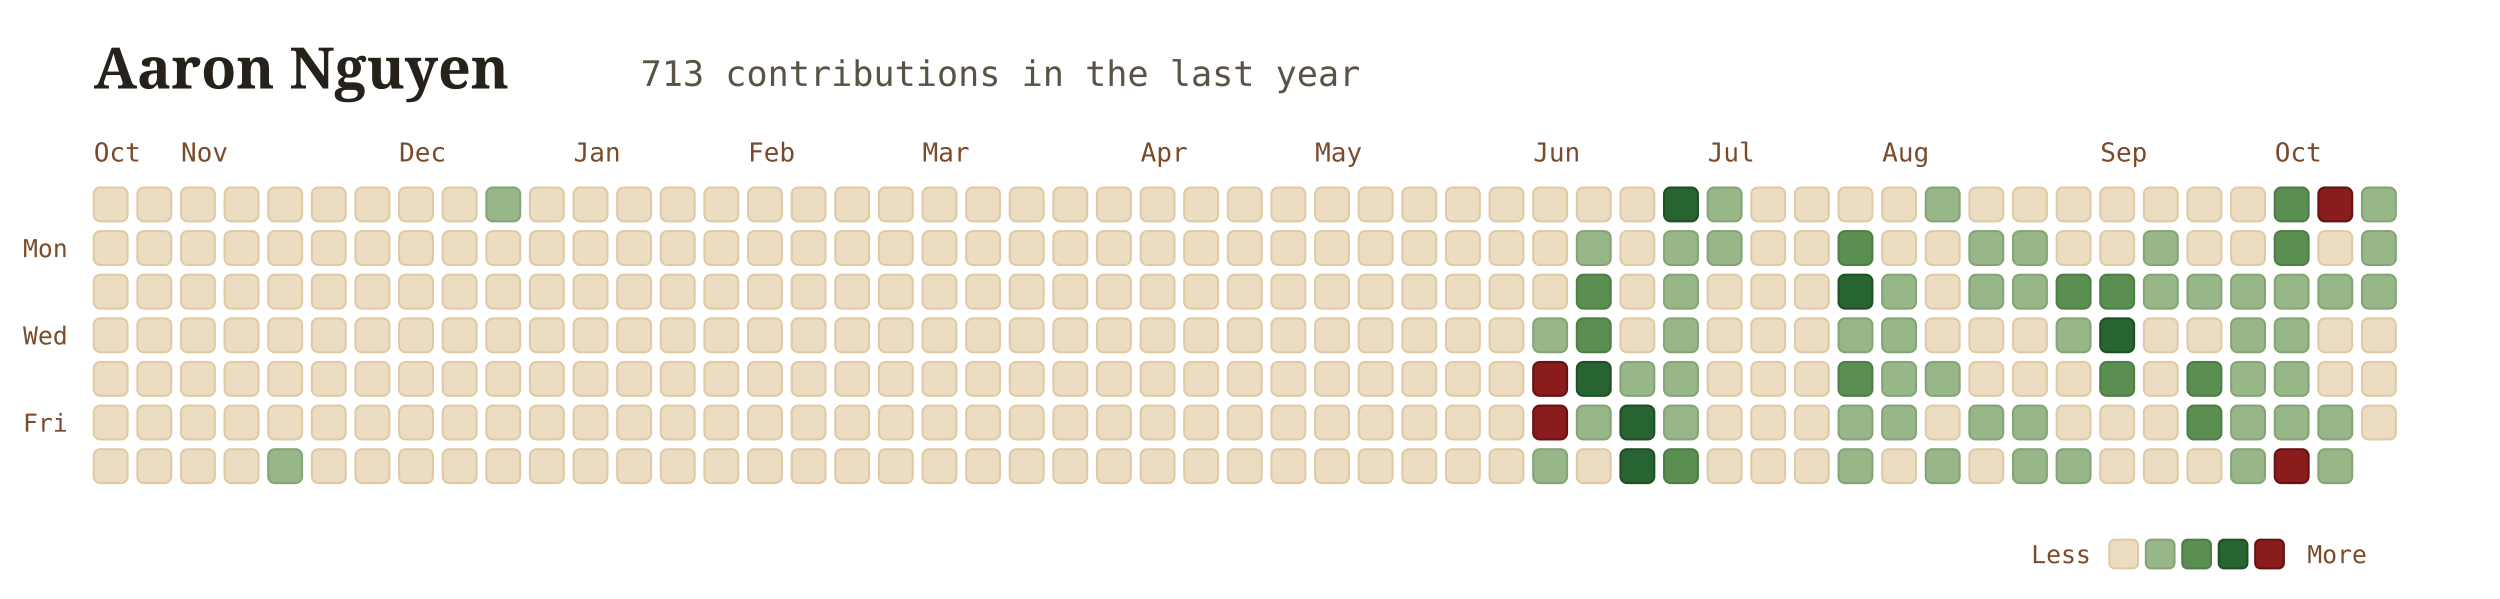
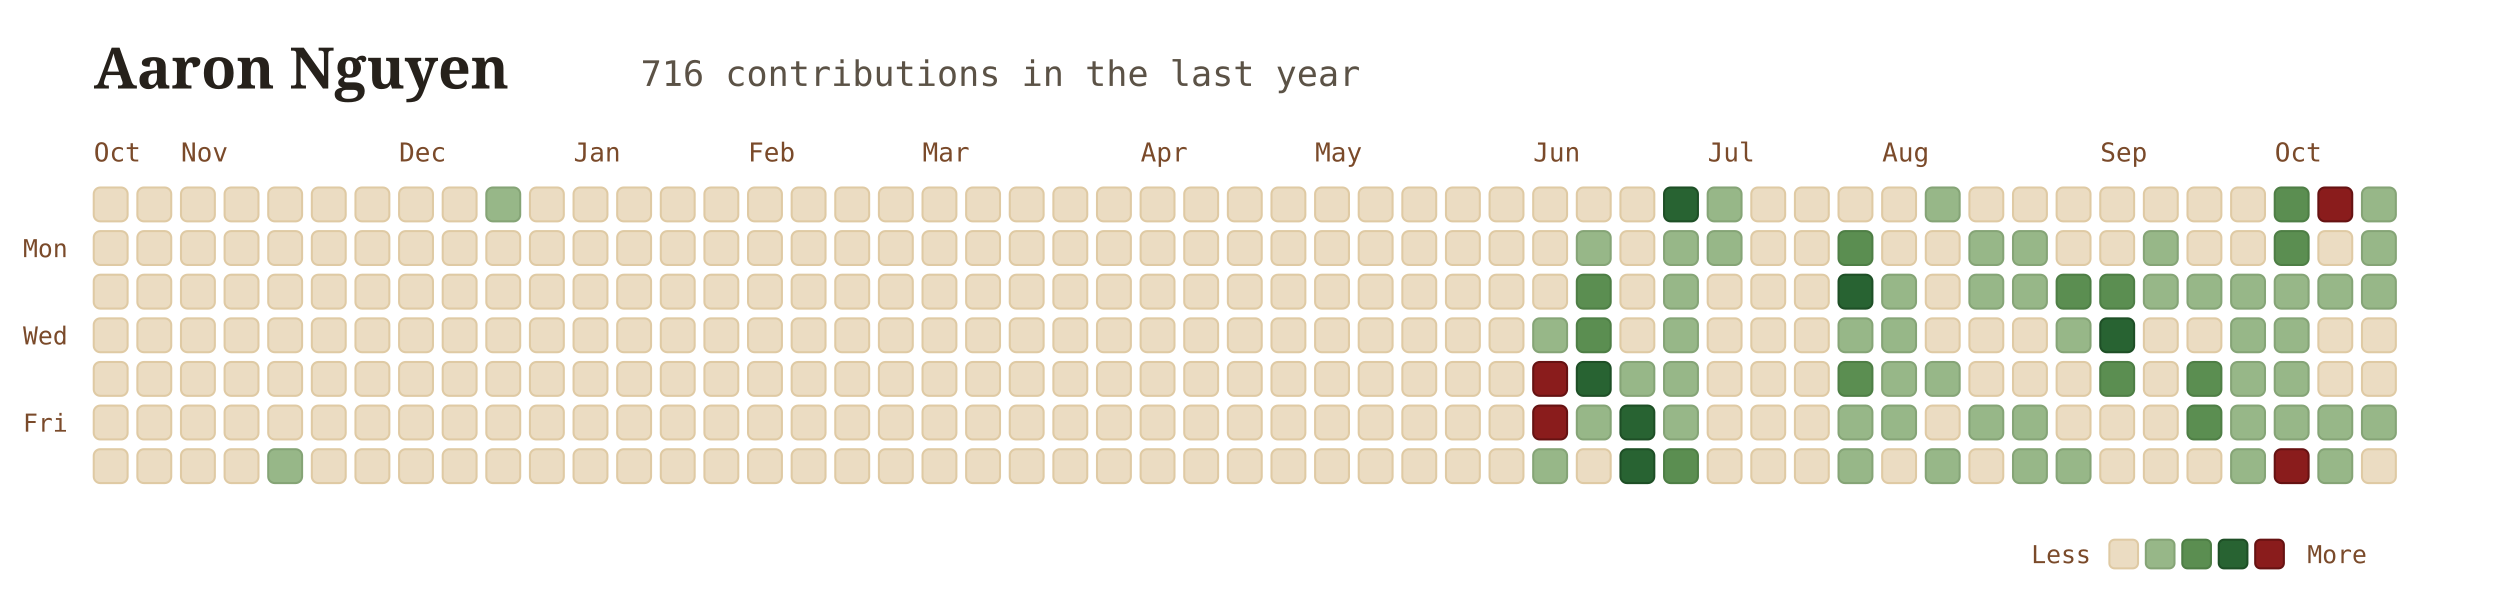
<svg xmlns="http://www.w3.org/2000/svg" viewBox="0 0 960 230" width="100%" height="100%" style="font-family: Georgia, serif; background:transparent;">
  <g transform="translate(36, 34)">
    <text x="0" y="0" font-size="22" font-weight="700" fill="#26211b">Aaron Nguyen</text>
-     <text x="210" y="-1" font-size="13.5" font-family="'JetBrains Mono', monospace, ui-monospace" fill="#5b5246">713 contributions in the last year</text>
+     <text x="210" y="-1" font-size="13.5" font-family="'JetBrains Mono', monospace, ui-monospace" fill="#5b5246">716 contributions in the last year</text>
  </g>
  <text x="36" y="62" font-family="'JetBrains Mono', monospace" font-size="10" fill="#7a4a2a">Oct</text>
  <text x="69.5" y="62" font-family="'JetBrains Mono', monospace" font-size="10" fill="#7a4a2a">Nov</text>
  <text x="153.25" y="62" font-family="'JetBrains Mono', monospace" font-size="10" fill="#7a4a2a">Dec</text>
  <text x="220.25" y="62" font-family="'JetBrains Mono', monospace" font-size="10" fill="#7a4a2a">Jan</text>
  <text x="287.25" y="62" font-family="'JetBrains Mono', monospace" font-size="10" fill="#7a4a2a">Feb</text>
  <text x="354.25" y="62" font-family="'JetBrains Mono', monospace" font-size="10" fill="#7a4a2a">Mar</text>
  <text x="438" y="62" font-family="'JetBrains Mono', monospace" font-size="10" fill="#7a4a2a">Apr</text>
  <text x="505" y="62" font-family="'JetBrains Mono', monospace" font-size="10" fill="#7a4a2a">May</text>
  <text x="588.75" y="62" font-family="'JetBrains Mono', monospace" font-size="10" fill="#7a4a2a">Jun</text>
  <text x="655.75" y="62" font-family="'JetBrains Mono', monospace" font-size="10" fill="#7a4a2a">Jul</text>
  <text x="722.75" y="62" font-family="'JetBrains Mono', monospace" font-size="10" fill="#7a4a2a">Aug</text>
  <text x="806.5" y="62" font-family="'JetBrains Mono', monospace" font-size="10" fill="#7a4a2a">Sep</text>
  <text x="873.5" y="62" font-family="'JetBrains Mono', monospace" font-size="10" fill="#7a4a2a">Oct</text>
  <text x="26" y="98.75" font-family="'JetBrains Mono', monospace" font-size="9.5" fill="#7a4a2a" text-anchor="end">Mon</text>
  <text x="26" y="132.25" font-family="'JetBrains Mono', monospace" font-size="9.5" fill="#7a4a2a" text-anchor="end">Wed</text>
  <text x="26" y="165.75" font-family="'JetBrains Mono', monospace" font-size="9.5" fill="#7a4a2a" text-anchor="end">Fri</text>
  <rect x="36" y="72" width="13" height="13" rx="2.5" fill="#ebdcc2" stroke="#dfcaa4" stroke-width="0.8" />
  <rect x="36" y="88.75" width="13" height="13" rx="2.5" fill="#ebdcc2" stroke="#dfcaa4" stroke-width="0.8" />
  <rect x="36" y="105.5" width="13" height="13" rx="2.5" fill="#ebdcc2" stroke="#dfcaa4" stroke-width="0.8" />
  <rect x="36" y="122.25" width="13" height="13" rx="2.5" fill="#ebdcc2" stroke="#dfcaa4" stroke-width="0.8" />
  <rect x="36" y="139" width="13" height="13" rx="2.5" fill="#ebdcc2" stroke="#dfcaa4" stroke-width="0.8" />
  <rect x="36" y="155.75" width="13" height="13" rx="2.5" fill="#ebdcc2" stroke="#dfcaa4" stroke-width="0.8" />
  <rect x="36" y="172.5" width="13" height="13" rx="2.5" fill="#ebdcc2" stroke="#dfcaa4" stroke-width="0.8" />
  <rect x="52.75" y="72" width="13" height="13" rx="2.5" fill="#ebdcc2" stroke="#dfcaa4" stroke-width="0.8" />
  <rect x="52.75" y="88.75" width="13" height="13" rx="2.5" fill="#ebdcc2" stroke="#dfcaa4" stroke-width="0.8" />
  <rect x="52.75" y="105.5" width="13" height="13" rx="2.5" fill="#ebdcc2" stroke="#dfcaa4" stroke-width="0.8" />
  <rect x="52.75" y="122.25" width="13" height="13" rx="2.5" fill="#ebdcc2" stroke="#dfcaa4" stroke-width="0.8" />
  <rect x="52.75" y="139" width="13" height="13" rx="2.5" fill="#ebdcc2" stroke="#dfcaa4" stroke-width="0.8" />
  <rect x="52.75" y="155.75" width="13" height="13" rx="2.5" fill="#ebdcc2" stroke="#dfcaa4" stroke-width="0.8" />
  <rect x="52.75" y="172.5" width="13" height="13" rx="2.5" fill="#ebdcc2" stroke="#dfcaa4" stroke-width="0.8" />
  <rect x="69.5" y="72" width="13" height="13" rx="2.5" fill="#ebdcc2" stroke="#dfcaa4" stroke-width="0.8" />
  <rect x="69.5" y="88.75" width="13" height="13" rx="2.5" fill="#ebdcc2" stroke="#dfcaa4" stroke-width="0.8" />
  <rect x="69.5" y="105.5" width="13" height="13" rx="2.5" fill="#ebdcc2" stroke="#dfcaa4" stroke-width="0.8" />
  <rect x="69.5" y="122.25" width="13" height="13" rx="2.5" fill="#ebdcc2" stroke="#dfcaa4" stroke-width="0.8" />
  <rect x="69.5" y="139" width="13" height="13" rx="2.5" fill="#ebdcc2" stroke="#dfcaa4" stroke-width="0.8" />
  <rect x="69.5" y="155.75" width="13" height="13" rx="2.5" fill="#ebdcc2" stroke="#dfcaa4" stroke-width="0.8" />
  <rect x="69.5" y="172.5" width="13" height="13" rx="2.5" fill="#ebdcc2" stroke="#dfcaa4" stroke-width="0.8" />
  <rect x="86.25" y="72" width="13" height="13" rx="2.5" fill="#ebdcc2" stroke="#dfcaa4" stroke-width="0.8" />
  <rect x="86.25" y="88.75" width="13" height="13" rx="2.5" fill="#ebdcc2" stroke="#dfcaa4" stroke-width="0.8" />
  <rect x="86.25" y="105.5" width="13" height="13" rx="2.5" fill="#ebdcc2" stroke="#dfcaa4" stroke-width="0.8" />
  <rect x="86.25" y="122.25" width="13" height="13" rx="2.5" fill="#ebdcc2" stroke="#dfcaa4" stroke-width="0.8" />
  <rect x="86.25" y="139" width="13" height="13" rx="2.5" fill="#ebdcc2" stroke="#dfcaa4" stroke-width="0.8" />
  <rect x="86.25" y="155.75" width="13" height="13" rx="2.5" fill="#ebdcc2" stroke="#dfcaa4" stroke-width="0.8" />
  <rect x="86.25" y="172.5" width="13" height="13" rx="2.5" fill="#ebdcc2" stroke="#dfcaa4" stroke-width="0.8" />
  <rect x="103" y="72" width="13" height="13" rx="2.5" fill="#ebdcc2" stroke="#dfcaa4" stroke-width="0.8" />
  <rect x="103" y="88.75" width="13" height="13" rx="2.5" fill="#ebdcc2" stroke="#dfcaa4" stroke-width="0.8" />
  <rect x="103" y="105.5" width="13" height="13" rx="2.5" fill="#ebdcc2" stroke="#dfcaa4" stroke-width="0.8" />
  <rect x="103" y="122.25" width="13" height="13" rx="2.5" fill="#ebdcc2" stroke="#dfcaa4" stroke-width="0.8" />
  <rect x="103" y="139" width="13" height="13" rx="2.5" fill="#ebdcc2" stroke="#dfcaa4" stroke-width="0.8" />
  <rect x="103" y="155.75" width="13" height="13" rx="2.5" fill="#ebdcc2" stroke="#dfcaa4" stroke-width="0.8" />
  <rect x="103" y="172.5" width="13" height="13" rx="2.5" fill="#97b788" stroke="#85a476" stroke-width="0.8" />
  <rect x="119.75" y="72" width="13" height="13" rx="2.5" fill="#ebdcc2" stroke="#dfcaa4" stroke-width="0.8" />
  <rect x="119.75" y="88.75" width="13" height="13" rx="2.5" fill="#ebdcc2" stroke="#dfcaa4" stroke-width="0.8" />
  <rect x="119.75" y="105.5" width="13" height="13" rx="2.5" fill="#ebdcc2" stroke="#dfcaa4" stroke-width="0.8" />
  <rect x="119.75" y="122.25" width="13" height="13" rx="2.5" fill="#ebdcc2" stroke="#dfcaa4" stroke-width="0.8" />
  <rect x="119.75" y="139" width="13" height="13" rx="2.5" fill="#ebdcc2" stroke="#dfcaa4" stroke-width="0.8" />
  <rect x="119.75" y="155.75" width="13" height="13" rx="2.5" fill="#ebdcc2" stroke="#dfcaa4" stroke-width="0.8" />
  <rect x="119.75" y="172.5" width="13" height="13" rx="2.5" fill="#ebdcc2" stroke="#dfcaa4" stroke-width="0.8" />
  <rect x="136.5" y="72" width="13" height="13" rx="2.5" fill="#ebdcc2" stroke="#dfcaa4" stroke-width="0.8" />
  <rect x="136.5" y="88.75" width="13" height="13" rx="2.5" fill="#ebdcc2" stroke="#dfcaa4" stroke-width="0.8" />
  <rect x="136.5" y="105.5" width="13" height="13" rx="2.5" fill="#ebdcc2" stroke="#dfcaa4" stroke-width="0.8" />
  <rect x="136.5" y="122.25" width="13" height="13" rx="2.5" fill="#ebdcc2" stroke="#dfcaa4" stroke-width="0.8" />
  <rect x="136.5" y="139" width="13" height="13" rx="2.5" fill="#ebdcc2" stroke="#dfcaa4" stroke-width="0.8" />
  <rect x="136.5" y="155.75" width="13" height="13" rx="2.5" fill="#ebdcc2" stroke="#dfcaa4" stroke-width="0.8" />
  <rect x="136.5" y="172.5" width="13" height="13" rx="2.5" fill="#ebdcc2" stroke="#dfcaa4" stroke-width="0.8" />
  <rect x="153.25" y="72" width="13" height="13" rx="2.5" fill="#ebdcc2" stroke="#dfcaa4" stroke-width="0.8" />
  <rect x="153.25" y="88.75" width="13" height="13" rx="2.5" fill="#ebdcc2" stroke="#dfcaa4" stroke-width="0.8" />
  <rect x="153.25" y="105.5" width="13" height="13" rx="2.5" fill="#ebdcc2" stroke="#dfcaa4" stroke-width="0.8" />
  <rect x="153.25" y="122.25" width="13" height="13" rx="2.5" fill="#ebdcc2" stroke="#dfcaa4" stroke-width="0.8" />
  <rect x="153.25" y="139" width="13" height="13" rx="2.5" fill="#ebdcc2" stroke="#dfcaa4" stroke-width="0.8" />
  <rect x="153.25" y="155.75" width="13" height="13" rx="2.5" fill="#ebdcc2" stroke="#dfcaa4" stroke-width="0.8" />
  <rect x="153.25" y="172.5" width="13" height="13" rx="2.5" fill="#ebdcc2" stroke="#dfcaa4" stroke-width="0.8" />
  <rect x="170" y="72" width="13" height="13" rx="2.5" fill="#ebdcc2" stroke="#dfcaa4" stroke-width="0.8" />
  <rect x="170" y="88.75" width="13" height="13" rx="2.5" fill="#ebdcc2" stroke="#dfcaa4" stroke-width="0.8" />
  <rect x="170" y="105.5" width="13" height="13" rx="2.5" fill="#ebdcc2" stroke="#dfcaa4" stroke-width="0.8" />
  <rect x="170" y="122.25" width="13" height="13" rx="2.5" fill="#ebdcc2" stroke="#dfcaa4" stroke-width="0.8" />
  <rect x="170" y="139" width="13" height="13" rx="2.5" fill="#ebdcc2" stroke="#dfcaa4" stroke-width="0.8" />
  <rect x="170" y="155.75" width="13" height="13" rx="2.5" fill="#ebdcc2" stroke="#dfcaa4" stroke-width="0.8" />
  <rect x="170" y="172.5" width="13" height="13" rx="2.5" fill="#ebdcc2" stroke="#dfcaa4" stroke-width="0.8" />
  <rect x="186.75" y="72" width="13" height="13" rx="2.5" fill="#97b788" stroke="#85a476" stroke-width="0.8" />
  <rect x="186.75" y="88.75" width="13" height="13" rx="2.5" fill="#ebdcc2" stroke="#dfcaa4" stroke-width="0.8" />
  <rect x="186.75" y="105.5" width="13" height="13" rx="2.5" fill="#ebdcc2" stroke="#dfcaa4" stroke-width="0.8" />
  <rect x="186.75" y="122.25" width="13" height="13" rx="2.5" fill="#ebdcc2" stroke="#dfcaa4" stroke-width="0.8" />
  <rect x="186.75" y="139" width="13" height="13" rx="2.5" fill="#ebdcc2" stroke="#dfcaa4" stroke-width="0.8" />
  <rect x="186.75" y="155.75" width="13" height="13" rx="2.5" fill="#ebdcc2" stroke="#dfcaa4" stroke-width="0.8" />
  <rect x="186.75" y="172.5" width="13" height="13" rx="2.5" fill="#ebdcc2" stroke="#dfcaa4" stroke-width="0.8" />
  <rect x="203.5" y="72" width="13" height="13" rx="2.5" fill="#ebdcc2" stroke="#dfcaa4" stroke-width="0.8" />
  <rect x="203.5" y="88.75" width="13" height="13" rx="2.5" fill="#ebdcc2" stroke="#dfcaa4" stroke-width="0.8" />
  <rect x="203.5" y="105.5" width="13" height="13" rx="2.5" fill="#ebdcc2" stroke="#dfcaa4" stroke-width="0.8" />
  <rect x="203.5" y="122.25" width="13" height="13" rx="2.5" fill="#ebdcc2" stroke="#dfcaa4" stroke-width="0.8" />
  <rect x="203.5" y="139" width="13" height="13" rx="2.5" fill="#ebdcc2" stroke="#dfcaa4" stroke-width="0.8" />
  <rect x="203.5" y="155.75" width="13" height="13" rx="2.5" fill="#ebdcc2" stroke="#dfcaa4" stroke-width="0.8" />
  <rect x="203.5" y="172.5" width="13" height="13" rx="2.5" fill="#ebdcc2" stroke="#dfcaa4" stroke-width="0.8" />
  <rect x="220.25" y="72" width="13" height="13" rx="2.5" fill="#ebdcc2" stroke="#dfcaa4" stroke-width="0.8" />
  <rect x="220.25" y="88.75" width="13" height="13" rx="2.5" fill="#ebdcc2" stroke="#dfcaa4" stroke-width="0.8" />
  <rect x="220.25" y="105.5" width="13" height="13" rx="2.5" fill="#ebdcc2" stroke="#dfcaa4" stroke-width="0.8" />
  <rect x="220.25" y="122.25" width="13" height="13" rx="2.5" fill="#ebdcc2" stroke="#dfcaa4" stroke-width="0.8" />
  <rect x="220.25" y="139" width="13" height="13" rx="2.5" fill="#ebdcc2" stroke="#dfcaa4" stroke-width="0.8" />
  <rect x="220.25" y="155.75" width="13" height="13" rx="2.5" fill="#ebdcc2" stroke="#dfcaa4" stroke-width="0.8" />
  <rect x="220.25" y="172.5" width="13" height="13" rx="2.5" fill="#ebdcc2" stroke="#dfcaa4" stroke-width="0.8" />
  <rect x="237" y="72" width="13" height="13" rx="2.5" fill="#ebdcc2" stroke="#dfcaa4" stroke-width="0.8" />
  <rect x="237" y="88.75" width="13" height="13" rx="2.5" fill="#ebdcc2" stroke="#dfcaa4" stroke-width="0.8" />
  <rect x="237" y="105.5" width="13" height="13" rx="2.5" fill="#ebdcc2" stroke="#dfcaa4" stroke-width="0.8" />
  <rect x="237" y="122.25" width="13" height="13" rx="2.5" fill="#ebdcc2" stroke="#dfcaa4" stroke-width="0.8" />
  <rect x="237" y="139" width="13" height="13" rx="2.5" fill="#ebdcc2" stroke="#dfcaa4" stroke-width="0.8" />
  <rect x="237" y="155.75" width="13" height="13" rx="2.5" fill="#ebdcc2" stroke="#dfcaa4" stroke-width="0.8" />
  <rect x="237" y="172.5" width="13" height="13" rx="2.5" fill="#ebdcc2" stroke="#dfcaa4" stroke-width="0.8" />
  <rect x="253.75" y="72" width="13" height="13" rx="2.5" fill="#ebdcc2" stroke="#dfcaa4" stroke-width="0.8" />
  <rect x="253.75" y="88.75" width="13" height="13" rx="2.5" fill="#ebdcc2" stroke="#dfcaa4" stroke-width="0.8" />
  <rect x="253.75" y="105.5" width="13" height="13" rx="2.5" fill="#ebdcc2" stroke="#dfcaa4" stroke-width="0.8" />
  <rect x="253.75" y="122.25" width="13" height="13" rx="2.5" fill="#ebdcc2" stroke="#dfcaa4" stroke-width="0.8" />
  <rect x="253.75" y="139" width="13" height="13" rx="2.5" fill="#ebdcc2" stroke="#dfcaa4" stroke-width="0.8" />
  <rect x="253.75" y="155.75" width="13" height="13" rx="2.5" fill="#ebdcc2" stroke="#dfcaa4" stroke-width="0.8" />
  <rect x="253.75" y="172.5" width="13" height="13" rx="2.5" fill="#ebdcc2" stroke="#dfcaa4" stroke-width="0.8" />
  <rect x="270.5" y="72" width="13" height="13" rx="2.5" fill="#ebdcc2" stroke="#dfcaa4" stroke-width="0.8" />
  <rect x="270.5" y="88.75" width="13" height="13" rx="2.5" fill="#ebdcc2" stroke="#dfcaa4" stroke-width="0.8" />
  <rect x="270.5" y="105.5" width="13" height="13" rx="2.5" fill="#ebdcc2" stroke="#dfcaa4" stroke-width="0.8" />
  <rect x="270.5" y="122.25" width="13" height="13" rx="2.5" fill="#ebdcc2" stroke="#dfcaa4" stroke-width="0.8" />
  <rect x="270.5" y="139" width="13" height="13" rx="2.5" fill="#ebdcc2" stroke="#dfcaa4" stroke-width="0.8" />
  <rect x="270.5" y="155.75" width="13" height="13" rx="2.5" fill="#ebdcc2" stroke="#dfcaa4" stroke-width="0.8" />
  <rect x="270.5" y="172.5" width="13" height="13" rx="2.5" fill="#ebdcc2" stroke="#dfcaa4" stroke-width="0.8" />
  <rect x="287.25" y="72" width="13" height="13" rx="2.5" fill="#ebdcc2" stroke="#dfcaa4" stroke-width="0.8" />
  <rect x="287.25" y="88.75" width="13" height="13" rx="2.5" fill="#ebdcc2" stroke="#dfcaa4" stroke-width="0.8" />
  <rect x="287.25" y="105.5" width="13" height="13" rx="2.5" fill="#ebdcc2" stroke="#dfcaa4" stroke-width="0.8" />
  <rect x="287.25" y="122.25" width="13" height="13" rx="2.5" fill="#ebdcc2" stroke="#dfcaa4" stroke-width="0.8" />
  <rect x="287.25" y="139" width="13" height="13" rx="2.5" fill="#ebdcc2" stroke="#dfcaa4" stroke-width="0.8" />
  <rect x="287.25" y="155.75" width="13" height="13" rx="2.5" fill="#ebdcc2" stroke="#dfcaa4" stroke-width="0.8" />
  <rect x="287.25" y="172.5" width="13" height="13" rx="2.5" fill="#ebdcc2" stroke="#dfcaa4" stroke-width="0.8" />
  <rect x="304" y="72" width="13" height="13" rx="2.5" fill="#ebdcc2" stroke="#dfcaa4" stroke-width="0.8" />
  <rect x="304" y="88.75" width="13" height="13" rx="2.5" fill="#ebdcc2" stroke="#dfcaa4" stroke-width="0.8" />
  <rect x="304" y="105.5" width="13" height="13" rx="2.5" fill="#ebdcc2" stroke="#dfcaa4" stroke-width="0.8" />
  <rect x="304" y="122.25" width="13" height="13" rx="2.5" fill="#ebdcc2" stroke="#dfcaa4" stroke-width="0.8" />
  <rect x="304" y="139" width="13" height="13" rx="2.5" fill="#ebdcc2" stroke="#dfcaa4" stroke-width="0.8" />
  <rect x="304" y="155.75" width="13" height="13" rx="2.5" fill="#ebdcc2" stroke="#dfcaa4" stroke-width="0.8" />
  <rect x="304" y="172.5" width="13" height="13" rx="2.5" fill="#ebdcc2" stroke="#dfcaa4" stroke-width="0.8" />
  <rect x="320.75" y="72" width="13" height="13" rx="2.5" fill="#ebdcc2" stroke="#dfcaa4" stroke-width="0.8" />
  <rect x="320.75" y="88.75" width="13" height="13" rx="2.5" fill="#ebdcc2" stroke="#dfcaa4" stroke-width="0.8" />
  <rect x="320.75" y="105.5" width="13" height="13" rx="2.5" fill="#ebdcc2" stroke="#dfcaa4" stroke-width="0.8" />
  <rect x="320.75" y="122.25" width="13" height="13" rx="2.5" fill="#ebdcc2" stroke="#dfcaa4" stroke-width="0.8" />
  <rect x="320.75" y="139" width="13" height="13" rx="2.5" fill="#ebdcc2" stroke="#dfcaa4" stroke-width="0.8" />
  <rect x="320.75" y="155.75" width="13" height="13" rx="2.5" fill="#ebdcc2" stroke="#dfcaa4" stroke-width="0.8" />
  <rect x="320.75" y="172.5" width="13" height="13" rx="2.5" fill="#ebdcc2" stroke="#dfcaa4" stroke-width="0.8" />
  <rect x="337.5" y="72" width="13" height="13" rx="2.5" fill="#ebdcc2" stroke="#dfcaa4" stroke-width="0.8" />
  <rect x="337.5" y="88.75" width="13" height="13" rx="2.5" fill="#ebdcc2" stroke="#dfcaa4" stroke-width="0.8" />
  <rect x="337.5" y="105.5" width="13" height="13" rx="2.5" fill="#ebdcc2" stroke="#dfcaa4" stroke-width="0.8" />
  <rect x="337.5" y="122.25" width="13" height="13" rx="2.5" fill="#ebdcc2" stroke="#dfcaa4" stroke-width="0.8" />
  <rect x="337.5" y="139" width="13" height="13" rx="2.5" fill="#ebdcc2" stroke="#dfcaa4" stroke-width="0.8" />
  <rect x="337.5" y="155.75" width="13" height="13" rx="2.5" fill="#ebdcc2" stroke="#dfcaa4" stroke-width="0.8" />
  <rect x="337.5" y="172.5" width="13" height="13" rx="2.5" fill="#ebdcc2" stroke="#dfcaa4" stroke-width="0.8" />
  <rect x="354.25" y="72" width="13" height="13" rx="2.5" fill="#ebdcc2" stroke="#dfcaa4" stroke-width="0.8" />
  <rect x="354.25" y="88.75" width="13" height="13" rx="2.5" fill="#ebdcc2" stroke="#dfcaa4" stroke-width="0.8" />
  <rect x="354.25" y="105.5" width="13" height="13" rx="2.5" fill="#ebdcc2" stroke="#dfcaa4" stroke-width="0.8" />
  <rect x="354.25" y="122.25" width="13" height="13" rx="2.5" fill="#ebdcc2" stroke="#dfcaa4" stroke-width="0.8" />
  <rect x="354.25" y="139" width="13" height="13" rx="2.5" fill="#ebdcc2" stroke="#dfcaa4" stroke-width="0.8" />
  <rect x="354.25" y="155.75" width="13" height="13" rx="2.5" fill="#ebdcc2" stroke="#dfcaa4" stroke-width="0.8" />
  <rect x="354.25" y="172.5" width="13" height="13" rx="2.5" fill="#ebdcc2" stroke="#dfcaa4" stroke-width="0.8" />
  <rect x="371" y="72" width="13" height="13" rx="2.5" fill="#ebdcc2" stroke="#dfcaa4" stroke-width="0.8" />
  <rect x="371" y="88.75" width="13" height="13" rx="2.5" fill="#ebdcc2" stroke="#dfcaa4" stroke-width="0.8" />
  <rect x="371" y="105.5" width="13" height="13" rx="2.5" fill="#ebdcc2" stroke="#dfcaa4" stroke-width="0.8" />
  <rect x="371" y="122.25" width="13" height="13" rx="2.5" fill="#ebdcc2" stroke="#dfcaa4" stroke-width="0.8" />
  <rect x="371" y="139" width="13" height="13" rx="2.5" fill="#ebdcc2" stroke="#dfcaa4" stroke-width="0.8" />
  <rect x="371" y="155.75" width="13" height="13" rx="2.5" fill="#ebdcc2" stroke="#dfcaa4" stroke-width="0.8" />
  <rect x="371" y="172.5" width="13" height="13" rx="2.5" fill="#ebdcc2" stroke="#dfcaa4" stroke-width="0.8" />
  <rect x="387.75" y="72" width="13" height="13" rx="2.5" fill="#ebdcc2" stroke="#dfcaa4" stroke-width="0.8" />
  <rect x="387.75" y="88.75" width="13" height="13" rx="2.5" fill="#ebdcc2" stroke="#dfcaa4" stroke-width="0.8" />
  <rect x="387.75" y="105.5" width="13" height="13" rx="2.5" fill="#ebdcc2" stroke="#dfcaa4" stroke-width="0.8" />
  <rect x="387.75" y="122.25" width="13" height="13" rx="2.5" fill="#ebdcc2" stroke="#dfcaa4" stroke-width="0.8" />
  <rect x="387.75" y="139" width="13" height="13" rx="2.5" fill="#ebdcc2" stroke="#dfcaa4" stroke-width="0.8" />
  <rect x="387.75" y="155.75" width="13" height="13" rx="2.5" fill="#ebdcc2" stroke="#dfcaa4" stroke-width="0.8" />
  <rect x="387.75" y="172.5" width="13" height="13" rx="2.5" fill="#ebdcc2" stroke="#dfcaa4" stroke-width="0.8" />
  <rect x="404.5" y="72" width="13" height="13" rx="2.5" fill="#ebdcc2" stroke="#dfcaa4" stroke-width="0.8" />
  <rect x="404.5" y="88.75" width="13" height="13" rx="2.5" fill="#ebdcc2" stroke="#dfcaa4" stroke-width="0.8" />
  <rect x="404.5" y="105.5" width="13" height="13" rx="2.5" fill="#ebdcc2" stroke="#dfcaa4" stroke-width="0.8" />
  <rect x="404.5" y="122.25" width="13" height="13" rx="2.5" fill="#ebdcc2" stroke="#dfcaa4" stroke-width="0.8" />
  <rect x="404.5" y="139" width="13" height="13" rx="2.5" fill="#ebdcc2" stroke="#dfcaa4" stroke-width="0.8" />
  <rect x="404.5" y="155.75" width="13" height="13" rx="2.5" fill="#ebdcc2" stroke="#dfcaa4" stroke-width="0.8" />
  <rect x="404.5" y="172.5" width="13" height="13" rx="2.5" fill="#ebdcc2" stroke="#dfcaa4" stroke-width="0.8" />
  <rect x="421.25" y="72" width="13" height="13" rx="2.5" fill="#ebdcc2" stroke="#dfcaa4" stroke-width="0.8" />
  <rect x="421.25" y="88.75" width="13" height="13" rx="2.5" fill="#ebdcc2" stroke="#dfcaa4" stroke-width="0.8" />
  <rect x="421.25" y="105.5" width="13" height="13" rx="2.5" fill="#ebdcc2" stroke="#dfcaa4" stroke-width="0.8" />
  <rect x="421.25" y="122.25" width="13" height="13" rx="2.5" fill="#ebdcc2" stroke="#dfcaa4" stroke-width="0.8" />
  <rect x="421.25" y="139" width="13" height="13" rx="2.5" fill="#ebdcc2" stroke="#dfcaa4" stroke-width="0.8" />
  <rect x="421.25" y="155.75" width="13" height="13" rx="2.5" fill="#ebdcc2" stroke="#dfcaa4" stroke-width="0.8" />
  <rect x="421.25" y="172.5" width="13" height="13" rx="2.5" fill="#ebdcc2" stroke="#dfcaa4" stroke-width="0.8" />
  <rect x="438" y="72" width="13" height="13" rx="2.5" fill="#ebdcc2" stroke="#dfcaa4" stroke-width="0.8" />
  <rect x="438" y="88.75" width="13" height="13" rx="2.5" fill="#ebdcc2" stroke="#dfcaa4" stroke-width="0.8" />
  <rect x="438" y="105.5" width="13" height="13" rx="2.5" fill="#ebdcc2" stroke="#dfcaa4" stroke-width="0.8" />
  <rect x="438" y="122.25" width="13" height="13" rx="2.5" fill="#ebdcc2" stroke="#dfcaa4" stroke-width="0.8" />
  <rect x="438" y="139" width="13" height="13" rx="2.5" fill="#ebdcc2" stroke="#dfcaa4" stroke-width="0.8" />
  <rect x="438" y="155.75" width="13" height="13" rx="2.5" fill="#ebdcc2" stroke="#dfcaa4" stroke-width="0.8" />
  <rect x="438" y="172.5" width="13" height="13" rx="2.5" fill="#ebdcc2" stroke="#dfcaa4" stroke-width="0.8" />
  <rect x="454.75" y="72" width="13" height="13" rx="2.5" fill="#ebdcc2" stroke="#dfcaa4" stroke-width="0.8" />
  <rect x="454.75" y="88.75" width="13" height="13" rx="2.5" fill="#ebdcc2" stroke="#dfcaa4" stroke-width="0.8" />
  <rect x="454.75" y="105.5" width="13" height="13" rx="2.5" fill="#ebdcc2" stroke="#dfcaa4" stroke-width="0.8" />
  <rect x="454.75" y="122.25" width="13" height="13" rx="2.5" fill="#ebdcc2" stroke="#dfcaa4" stroke-width="0.8" />
  <rect x="454.75" y="139" width="13" height="13" rx="2.5" fill="#ebdcc2" stroke="#dfcaa4" stroke-width="0.8" />
  <rect x="454.75" y="155.75" width="13" height="13" rx="2.5" fill="#ebdcc2" stroke="#dfcaa4" stroke-width="0.8" />
  <rect x="454.75" y="172.5" width="13" height="13" rx="2.5" fill="#ebdcc2" stroke="#dfcaa4" stroke-width="0.8" />
  <rect x="471.5" y="72" width="13" height="13" rx="2.5" fill="#ebdcc2" stroke="#dfcaa4" stroke-width="0.8" />
  <rect x="471.5" y="88.75" width="13" height="13" rx="2.5" fill="#ebdcc2" stroke="#dfcaa4" stroke-width="0.8" />
  <rect x="471.5" y="105.5" width="13" height="13" rx="2.5" fill="#ebdcc2" stroke="#dfcaa4" stroke-width="0.8" />
  <rect x="471.5" y="122.25" width="13" height="13" rx="2.5" fill="#ebdcc2" stroke="#dfcaa4" stroke-width="0.8" />
  <rect x="471.5" y="139" width="13" height="13" rx="2.5" fill="#ebdcc2" stroke="#dfcaa4" stroke-width="0.8" />
  <rect x="471.5" y="155.75" width="13" height="13" rx="2.5" fill="#ebdcc2" stroke="#dfcaa4" stroke-width="0.8" />
  <rect x="471.5" y="172.5" width="13" height="13" rx="2.5" fill="#ebdcc2" stroke="#dfcaa4" stroke-width="0.8" />
  <rect x="488.25" y="72" width="13" height="13" rx="2.5" fill="#ebdcc2" stroke="#dfcaa4" stroke-width="0.8" />
  <rect x="488.25" y="88.75" width="13" height="13" rx="2.5" fill="#ebdcc2" stroke="#dfcaa4" stroke-width="0.8" />
  <rect x="488.25" y="105.5" width="13" height="13" rx="2.5" fill="#ebdcc2" stroke="#dfcaa4" stroke-width="0.8" />
  <rect x="488.25" y="122.25" width="13" height="13" rx="2.5" fill="#ebdcc2" stroke="#dfcaa4" stroke-width="0.8" />
  <rect x="488.25" y="139" width="13" height="13" rx="2.5" fill="#ebdcc2" stroke="#dfcaa4" stroke-width="0.8" />
  <rect x="488.25" y="155.75" width="13" height="13" rx="2.5" fill="#ebdcc2" stroke="#dfcaa4" stroke-width="0.8" />
  <rect x="488.25" y="172.5" width="13" height="13" rx="2.5" fill="#ebdcc2" stroke="#dfcaa4" stroke-width="0.8" />
  <rect x="505" y="72" width="13" height="13" rx="2.5" fill="#ebdcc2" stroke="#dfcaa4" stroke-width="0.8" />
  <rect x="505" y="88.75" width="13" height="13" rx="2.5" fill="#ebdcc2" stroke="#dfcaa4" stroke-width="0.8" />
  <rect x="505" y="105.5" width="13" height="13" rx="2.5" fill="#ebdcc2" stroke="#dfcaa4" stroke-width="0.8" />
  <rect x="505" y="122.25" width="13" height="13" rx="2.5" fill="#ebdcc2" stroke="#dfcaa4" stroke-width="0.8" />
  <rect x="505" y="139" width="13" height="13" rx="2.5" fill="#ebdcc2" stroke="#dfcaa4" stroke-width="0.8" />
  <rect x="505" y="155.75" width="13" height="13" rx="2.5" fill="#ebdcc2" stroke="#dfcaa4" stroke-width="0.8" />
  <rect x="505" y="172.5" width="13" height="13" rx="2.5" fill="#ebdcc2" stroke="#dfcaa4" stroke-width="0.8" />
  <rect x="521.75" y="72" width="13" height="13" rx="2.5" fill="#ebdcc2" stroke="#dfcaa4" stroke-width="0.8" />
  <rect x="521.75" y="88.75" width="13" height="13" rx="2.5" fill="#ebdcc2" stroke="#dfcaa4" stroke-width="0.8" />
  <rect x="521.75" y="105.5" width="13" height="13" rx="2.5" fill="#ebdcc2" stroke="#dfcaa4" stroke-width="0.8" />
  <rect x="521.75" y="122.25" width="13" height="13" rx="2.5" fill="#ebdcc2" stroke="#dfcaa4" stroke-width="0.8" />
  <rect x="521.75" y="139" width="13" height="13" rx="2.5" fill="#ebdcc2" stroke="#dfcaa4" stroke-width="0.8" />
  <rect x="521.75" y="155.75" width="13" height="13" rx="2.5" fill="#ebdcc2" stroke="#dfcaa4" stroke-width="0.8" />
  <rect x="521.75" y="172.5" width="13" height="13" rx="2.5" fill="#ebdcc2" stroke="#dfcaa4" stroke-width="0.8" />
  <rect x="538.5" y="72" width="13" height="13" rx="2.5" fill="#ebdcc2" stroke="#dfcaa4" stroke-width="0.8" />
  <rect x="538.5" y="88.75" width="13" height="13" rx="2.5" fill="#ebdcc2" stroke="#dfcaa4" stroke-width="0.8" />
  <rect x="538.5" y="105.5" width="13" height="13" rx="2.5" fill="#ebdcc2" stroke="#dfcaa4" stroke-width="0.8" />
  <rect x="538.5" y="122.25" width="13" height="13" rx="2.5" fill="#ebdcc2" stroke="#dfcaa4" stroke-width="0.8" />
  <rect x="538.5" y="139" width="13" height="13" rx="2.5" fill="#ebdcc2" stroke="#dfcaa4" stroke-width="0.8" />
  <rect x="538.5" y="155.75" width="13" height="13" rx="2.5" fill="#ebdcc2" stroke="#dfcaa4" stroke-width="0.8" />
  <rect x="538.5" y="172.5" width="13" height="13" rx="2.5" fill="#ebdcc2" stroke="#dfcaa4" stroke-width="0.8" />
  <rect x="555.25" y="72" width="13" height="13" rx="2.5" fill="#ebdcc2" stroke="#dfcaa4" stroke-width="0.8" />
  <rect x="555.25" y="88.75" width="13" height="13" rx="2.5" fill="#ebdcc2" stroke="#dfcaa4" stroke-width="0.8" />
  <rect x="555.25" y="105.5" width="13" height="13" rx="2.5" fill="#ebdcc2" stroke="#dfcaa4" stroke-width="0.8" />
  <rect x="555.25" y="122.25" width="13" height="13" rx="2.5" fill="#ebdcc2" stroke="#dfcaa4" stroke-width="0.8" />
  <rect x="555.25" y="139" width="13" height="13" rx="2.5" fill="#ebdcc2" stroke="#dfcaa4" stroke-width="0.8" />
  <rect x="555.25" y="155.75" width="13" height="13" rx="2.5" fill="#ebdcc2" stroke="#dfcaa4" stroke-width="0.8" />
  <rect x="555.25" y="172.5" width="13" height="13" rx="2.5" fill="#ebdcc2" stroke="#dfcaa4" stroke-width="0.8" />
  <rect x="572" y="72" width="13" height="13" rx="2.5" fill="#ebdcc2" stroke="#dfcaa4" stroke-width="0.8" />
  <rect x="572" y="88.75" width="13" height="13" rx="2.5" fill="#ebdcc2" stroke="#dfcaa4" stroke-width="0.8" />
  <rect x="572" y="105.5" width="13" height="13" rx="2.5" fill="#ebdcc2" stroke="#dfcaa4" stroke-width="0.8" />
  <rect x="572" y="122.25" width="13" height="13" rx="2.5" fill="#ebdcc2" stroke="#dfcaa4" stroke-width="0.8" />
  <rect x="572" y="139" width="13" height="13" rx="2.5" fill="#ebdcc2" stroke="#dfcaa4" stroke-width="0.8" />
  <rect x="572" y="155.75" width="13" height="13" rx="2.5" fill="#ebdcc2" stroke="#dfcaa4" stroke-width="0.8" />
  <rect x="572" y="172.5" width="13" height="13" rx="2.5" fill="#ebdcc2" stroke="#dfcaa4" stroke-width="0.8" />
  <rect x="588.75" y="72" width="13" height="13" rx="2.5" fill="#ebdcc2" stroke="#dfcaa4" stroke-width="0.8" />
  <rect x="588.75" y="88.75" width="13" height="13" rx="2.5" fill="#ebdcc2" stroke="#dfcaa4" stroke-width="0.8" />
  <rect x="588.75" y="105.5" width="13" height="13" rx="2.5" fill="#ebdcc2" stroke="#dfcaa4" stroke-width="0.8" />
  <rect x="588.75" y="122.25" width="13" height="13" rx="2.5" fill="#97b788" stroke="#85a476" stroke-width="0.8" />
  <rect x="588.75" y="139" width="13" height="13" rx="2.5" fill="#8a1c1c" stroke="#661212" stroke-width="0.8" />
  <rect x="588.75" y="155.75" width="13" height="13" rx="2.5" fill="#8a1c1c" stroke="#661212" stroke-width="0.8" />
  <rect x="588.75" y="172.5" width="13" height="13" rx="2.5" fill="#97b788" stroke="#85a476" stroke-width="0.8" />
  <rect x="605.5" y="72" width="13" height="13" rx="2.5" fill="#ebdcc2" stroke="#dfcaa4" stroke-width="0.8" />
  <rect x="605.5" y="88.75" width="13" height="13" rx="2.5" fill="#97b788" stroke="#85a476" stroke-width="0.8" />
  <rect x="605.5" y="105.5" width="13" height="13" rx="2.5" fill="#5b8e51" stroke="#4e7e45" stroke-width="0.8" />
  <rect x="605.5" y="122.25" width="13" height="13" rx="2.5" fill="#5b8e51" stroke="#4e7e45" stroke-width="0.8" />
  <rect x="605.5" y="139" width="13" height="13" rx="2.5" fill="#286332" stroke="#1e4f26" stroke-width="0.8" />
  <rect x="605.5" y="155.75" width="13" height="13" rx="2.5" fill="#97b788" stroke="#85a476" stroke-width="0.8" />
  <rect x="605.5" y="172.5" width="13" height="13" rx="2.5" fill="#ebdcc2" stroke="#dfcaa4" stroke-width="0.8" />
  <rect x="622.25" y="72" width="13" height="13" rx="2.5" fill="#ebdcc2" stroke="#dfcaa4" stroke-width="0.8" />
  <rect x="622.25" y="88.75" width="13" height="13" rx="2.5" fill="#ebdcc2" stroke="#dfcaa4" stroke-width="0.8" />
  <rect x="622.25" y="105.5" width="13" height="13" rx="2.5" fill="#ebdcc2" stroke="#dfcaa4" stroke-width="0.8" />
  <rect x="622.25" y="122.25" width="13" height="13" rx="2.5" fill="#ebdcc2" stroke="#dfcaa4" stroke-width="0.8" />
  <rect x="622.25" y="139" width="13" height="13" rx="2.5" fill="#97b788" stroke="#85a476" stroke-width="0.8" />
  <rect x="622.25" y="155.75" width="13" height="13" rx="2.5" fill="#286332" stroke="#1e4f26" stroke-width="0.8" />
  <rect x="622.25" y="172.5" width="13" height="13" rx="2.5" fill="#286332" stroke="#1e4f26" stroke-width="0.8" />
  <rect x="639" y="72" width="13" height="13" rx="2.5" fill="#286332" stroke="#1e4f26" stroke-width="0.8" />
  <rect x="639" y="88.75" width="13" height="13" rx="2.5" fill="#97b788" stroke="#85a476" stroke-width="0.8" />
  <rect x="639" y="105.5" width="13" height="13" rx="2.5" fill="#97b788" stroke="#85a476" stroke-width="0.8" />
  <rect x="639" y="122.25" width="13" height="13" rx="2.5" fill="#97b788" stroke="#85a476" stroke-width="0.8" />
  <rect x="639" y="139" width="13" height="13" rx="2.5" fill="#97b788" stroke="#85a476" stroke-width="0.8" />
  <rect x="639" y="155.75" width="13" height="13" rx="2.5" fill="#97b788" stroke="#85a476" stroke-width="0.8" />
  <rect x="639" y="172.5" width="13" height="13" rx="2.5" fill="#5b8e51" stroke="#4e7e45" stroke-width="0.8" />
  <rect x="655.75" y="72" width="13" height="13" rx="2.5" fill="#97b788" stroke="#85a476" stroke-width="0.8" />
  <rect x="655.75" y="88.75" width="13" height="13" rx="2.5" fill="#97b788" stroke="#85a476" stroke-width="0.8" />
  <rect x="655.75" y="105.5" width="13" height="13" rx="2.5" fill="#ebdcc2" stroke="#dfcaa4" stroke-width="0.8" />
  <rect x="655.75" y="122.25" width="13" height="13" rx="2.5" fill="#ebdcc2" stroke="#dfcaa4" stroke-width="0.8" />
  <rect x="655.75" y="139" width="13" height="13" rx="2.5" fill="#ebdcc2" stroke="#dfcaa4" stroke-width="0.8" />
  <rect x="655.75" y="155.75" width="13" height="13" rx="2.5" fill="#ebdcc2" stroke="#dfcaa4" stroke-width="0.8" />
  <rect x="655.75" y="172.5" width="13" height="13" rx="2.5" fill="#ebdcc2" stroke="#dfcaa4" stroke-width="0.8" />
  <rect x="672.5" y="72" width="13" height="13" rx="2.5" fill="#ebdcc2" stroke="#dfcaa4" stroke-width="0.8" />
  <rect x="672.5" y="88.75" width="13" height="13" rx="2.5" fill="#ebdcc2" stroke="#dfcaa4" stroke-width="0.8" />
  <rect x="672.5" y="105.5" width="13" height="13" rx="2.5" fill="#ebdcc2" stroke="#dfcaa4" stroke-width="0.8" />
  <rect x="672.5" y="122.25" width="13" height="13" rx="2.5" fill="#ebdcc2" stroke="#dfcaa4" stroke-width="0.8" />
  <rect x="672.5" y="139" width="13" height="13" rx="2.5" fill="#ebdcc2" stroke="#dfcaa4" stroke-width="0.8" />
  <rect x="672.5" y="155.75" width="13" height="13" rx="2.5" fill="#ebdcc2" stroke="#dfcaa4" stroke-width="0.8" />
  <rect x="672.5" y="172.5" width="13" height="13" rx="2.5" fill="#ebdcc2" stroke="#dfcaa4" stroke-width="0.8" />
  <rect x="689.25" y="72" width="13" height="13" rx="2.5" fill="#ebdcc2" stroke="#dfcaa4" stroke-width="0.8" />
  <rect x="689.25" y="88.75" width="13" height="13" rx="2.5" fill="#ebdcc2" stroke="#dfcaa4" stroke-width="0.8" />
  <rect x="689.25" y="105.5" width="13" height="13" rx="2.5" fill="#ebdcc2" stroke="#dfcaa4" stroke-width="0.8" />
  <rect x="689.25" y="122.25" width="13" height="13" rx="2.5" fill="#ebdcc2" stroke="#dfcaa4" stroke-width="0.8" />
  <rect x="689.25" y="139" width="13" height="13" rx="2.5" fill="#ebdcc2" stroke="#dfcaa4" stroke-width="0.8" />
  <rect x="689.25" y="155.75" width="13" height="13" rx="2.5" fill="#ebdcc2" stroke="#dfcaa4" stroke-width="0.8" />
  <rect x="689.25" y="172.5" width="13" height="13" rx="2.5" fill="#ebdcc2" stroke="#dfcaa4" stroke-width="0.8" />
  <rect x="706" y="72" width="13" height="13" rx="2.5" fill="#ebdcc2" stroke="#dfcaa4" stroke-width="0.8" />
  <rect x="706" y="88.75" width="13" height="13" rx="2.5" fill="#5b8e51" stroke="#4e7e45" stroke-width="0.8" />
  <rect x="706" y="105.5" width="13" height="13" rx="2.5" fill="#286332" stroke="#1e4f26" stroke-width="0.8" />
  <rect x="706" y="122.25" width="13" height="13" rx="2.5" fill="#97b788" stroke="#85a476" stroke-width="0.8" />
  <rect x="706" y="139" width="13" height="13" rx="2.5" fill="#5b8e51" stroke="#4e7e45" stroke-width="0.8" />
  <rect x="706" y="155.75" width="13" height="13" rx="2.5" fill="#97b788" stroke="#85a476" stroke-width="0.8" />
  <rect x="706" y="172.5" width="13" height="13" rx="2.5" fill="#97b788" stroke="#85a476" stroke-width="0.8" />
  <rect x="722.75" y="72" width="13" height="13" rx="2.5" fill="#ebdcc2" stroke="#dfcaa4" stroke-width="0.8" />
  <rect x="722.75" y="88.75" width="13" height="13" rx="2.5" fill="#ebdcc2" stroke="#dfcaa4" stroke-width="0.8" />
  <rect x="722.75" y="105.5" width="13" height="13" rx="2.5" fill="#97b788" stroke="#85a476" stroke-width="0.8" />
  <rect x="722.75" y="122.25" width="13" height="13" rx="2.5" fill="#97b788" stroke="#85a476" stroke-width="0.8" />
  <rect x="722.75" y="139" width="13" height="13" rx="2.5" fill="#97b788" stroke="#85a476" stroke-width="0.8" />
  <rect x="722.75" y="155.75" width="13" height="13" rx="2.5" fill="#97b788" stroke="#85a476" stroke-width="0.8" />
  <rect x="722.75" y="172.5" width="13" height="13" rx="2.5" fill="#ebdcc2" stroke="#dfcaa4" stroke-width="0.8" />
  <rect x="739.5" y="72" width="13" height="13" rx="2.5" fill="#97b788" stroke="#85a476" stroke-width="0.8" />
  <rect x="739.5" y="88.75" width="13" height="13" rx="2.5" fill="#ebdcc2" stroke="#dfcaa4" stroke-width="0.8" />
  <rect x="739.5" y="105.5" width="13" height="13" rx="2.5" fill="#ebdcc2" stroke="#dfcaa4" stroke-width="0.8" />
  <rect x="739.5" y="122.25" width="13" height="13" rx="2.5" fill="#ebdcc2" stroke="#dfcaa4" stroke-width="0.8" />
  <rect x="739.5" y="139" width="13" height="13" rx="2.5" fill="#97b788" stroke="#85a476" stroke-width="0.8" />
  <rect x="739.5" y="155.75" width="13" height="13" rx="2.5" fill="#ebdcc2" stroke="#dfcaa4" stroke-width="0.8" />
  <rect x="739.5" y="172.5" width="13" height="13" rx="2.5" fill="#97b788" stroke="#85a476" stroke-width="0.8" />
  <rect x="756.25" y="72" width="13" height="13" rx="2.5" fill="#ebdcc2" stroke="#dfcaa4" stroke-width="0.8" />
  <rect x="756.25" y="88.75" width="13" height="13" rx="2.5" fill="#97b788" stroke="#85a476" stroke-width="0.8" />
  <rect x="756.25" y="105.5" width="13" height="13" rx="2.5" fill="#97b788" stroke="#85a476" stroke-width="0.8" />
  <rect x="756.25" y="122.25" width="13" height="13" rx="2.5" fill="#ebdcc2" stroke="#dfcaa4" stroke-width="0.8" />
  <rect x="756.25" y="139" width="13" height="13" rx="2.5" fill="#ebdcc2" stroke="#dfcaa4" stroke-width="0.8" />
  <rect x="756.25" y="155.75" width="13" height="13" rx="2.5" fill="#97b788" stroke="#85a476" stroke-width="0.8" />
  <rect x="756.25" y="172.5" width="13" height="13" rx="2.5" fill="#ebdcc2" stroke="#dfcaa4" stroke-width="0.8" />
  <rect x="773" y="72" width="13" height="13" rx="2.5" fill="#ebdcc2" stroke="#dfcaa4" stroke-width="0.8" />
  <rect x="773" y="88.75" width="13" height="13" rx="2.5" fill="#97b788" stroke="#85a476" stroke-width="0.8" />
  <rect x="773" y="105.5" width="13" height="13" rx="2.5" fill="#97b788" stroke="#85a476" stroke-width="0.8" />
  <rect x="773" y="122.25" width="13" height="13" rx="2.5" fill="#ebdcc2" stroke="#dfcaa4" stroke-width="0.8" />
  <rect x="773" y="139" width="13" height="13" rx="2.5" fill="#ebdcc2" stroke="#dfcaa4" stroke-width="0.8" />
  <rect x="773" y="155.75" width="13" height="13" rx="2.5" fill="#97b788" stroke="#85a476" stroke-width="0.8" />
  <rect x="773" y="172.5" width="13" height="13" rx="2.5" fill="#97b788" stroke="#85a476" stroke-width="0.8" />
  <rect x="789.75" y="72" width="13" height="13" rx="2.5" fill="#ebdcc2" stroke="#dfcaa4" stroke-width="0.8" />
  <rect x="789.75" y="88.75" width="13" height="13" rx="2.5" fill="#ebdcc2" stroke="#dfcaa4" stroke-width="0.8" />
  <rect x="789.75" y="105.5" width="13" height="13" rx="2.5" fill="#5b8e51" stroke="#4e7e45" stroke-width="0.8" />
  <rect x="789.75" y="122.25" width="13" height="13" rx="2.5" fill="#97b788" stroke="#85a476" stroke-width="0.8" />
  <rect x="789.75" y="139" width="13" height="13" rx="2.5" fill="#ebdcc2" stroke="#dfcaa4" stroke-width="0.8" />
  <rect x="789.75" y="155.75" width="13" height="13" rx="2.5" fill="#ebdcc2" stroke="#dfcaa4" stroke-width="0.8" />
  <rect x="789.75" y="172.5" width="13" height="13" rx="2.5" fill="#97b788" stroke="#85a476" stroke-width="0.8" />
  <rect x="806.5" y="72" width="13" height="13" rx="2.5" fill="#ebdcc2" stroke="#dfcaa4" stroke-width="0.8" />
  <rect x="806.5" y="88.75" width="13" height="13" rx="2.5" fill="#ebdcc2" stroke="#dfcaa4" stroke-width="0.8" />
  <rect x="806.5" y="105.5" width="13" height="13" rx="2.5" fill="#5b8e51" stroke="#4e7e45" stroke-width="0.8" />
  <rect x="806.5" y="122.25" width="13" height="13" rx="2.5" fill="#286332" stroke="#1e4f26" stroke-width="0.8" />
  <rect x="806.5" y="139" width="13" height="13" rx="2.5" fill="#5b8e51" stroke="#4e7e45" stroke-width="0.8" />
  <rect x="806.5" y="155.75" width="13" height="13" rx="2.5" fill="#ebdcc2" stroke="#dfcaa4" stroke-width="0.8" />
  <rect x="806.5" y="172.5" width="13" height="13" rx="2.5" fill="#ebdcc2" stroke="#dfcaa4" stroke-width="0.8" />
  <rect x="823.25" y="72" width="13" height="13" rx="2.5" fill="#ebdcc2" stroke="#dfcaa4" stroke-width="0.8" />
  <rect x="823.25" y="88.75" width="13" height="13" rx="2.5" fill="#97b788" stroke="#85a476" stroke-width="0.8" />
  <rect x="823.25" y="105.5" width="13" height="13" rx="2.5" fill="#97b788" stroke="#85a476" stroke-width="0.8" />
  <rect x="823.25" y="122.25" width="13" height="13" rx="2.5" fill="#ebdcc2" stroke="#dfcaa4" stroke-width="0.8" />
  <rect x="823.25" y="139" width="13" height="13" rx="2.5" fill="#ebdcc2" stroke="#dfcaa4" stroke-width="0.8" />
  <rect x="823.25" y="155.75" width="13" height="13" rx="2.5" fill="#ebdcc2" stroke="#dfcaa4" stroke-width="0.8" />
  <rect x="823.25" y="172.5" width="13" height="13" rx="2.5" fill="#ebdcc2" stroke="#dfcaa4" stroke-width="0.8" />
  <rect x="840" y="72" width="13" height="13" rx="2.5" fill="#ebdcc2" stroke="#dfcaa4" stroke-width="0.8" />
  <rect x="840" y="88.75" width="13" height="13" rx="2.5" fill="#ebdcc2" stroke="#dfcaa4" stroke-width="0.8" />
  <rect x="840" y="105.5" width="13" height="13" rx="2.5" fill="#97b788" stroke="#85a476" stroke-width="0.8" />
  <rect x="840" y="122.25" width="13" height="13" rx="2.5" fill="#ebdcc2" stroke="#dfcaa4" stroke-width="0.8" />
  <rect x="840" y="139" width="13" height="13" rx="2.5" fill="#5b8e51" stroke="#4e7e45" stroke-width="0.8" />
  <rect x="840" y="155.75" width="13" height="13" rx="2.5" fill="#5b8e51" stroke="#4e7e45" stroke-width="0.8" />
  <rect x="840" y="172.5" width="13" height="13" rx="2.5" fill="#ebdcc2" stroke="#dfcaa4" stroke-width="0.8" />
  <rect x="856.75" y="72" width="13" height="13" rx="2.5" fill="#ebdcc2" stroke="#dfcaa4" stroke-width="0.8" />
  <rect x="856.75" y="88.75" width="13" height="13" rx="2.5" fill="#ebdcc2" stroke="#dfcaa4" stroke-width="0.8" />
  <rect x="856.75" y="105.5" width="13" height="13" rx="2.5" fill="#97b788" stroke="#85a476" stroke-width="0.8" />
  <rect x="856.75" y="122.25" width="13" height="13" rx="2.5" fill="#97b788" stroke="#85a476" stroke-width="0.8" />
  <rect x="856.75" y="139" width="13" height="13" rx="2.5" fill="#97b788" stroke="#85a476" stroke-width="0.8" />
  <rect x="856.75" y="155.75" width="13" height="13" rx="2.5" fill="#97b788" stroke="#85a476" stroke-width="0.8" />
  <rect x="856.75" y="172.5" width="13" height="13" rx="2.5" fill="#97b788" stroke="#85a476" stroke-width="0.8" />
  <rect x="873.5" y="72" width="13" height="13" rx="2.5" fill="#5b8e51" stroke="#4e7e45" stroke-width="0.8" />
  <rect x="873.5" y="88.75" width="13" height="13" rx="2.5" fill="#5b8e51" stroke="#4e7e45" stroke-width="0.8" />
  <rect x="873.5" y="105.5" width="13" height="13" rx="2.5" fill="#97b788" stroke="#85a476" stroke-width="0.8" />
  <rect x="873.5" y="122.25" width="13" height="13" rx="2.5" fill="#97b788" stroke="#85a476" stroke-width="0.8" />
  <rect x="873.5" y="139" width="13" height="13" rx="2.5" fill="#97b788" stroke="#85a476" stroke-width="0.8" />
  <rect x="873.5" y="155.75" width="13" height="13" rx="2.5" fill="#97b788" stroke="#85a476" stroke-width="0.8" />
  <rect x="873.5" y="172.5" width="13" height="13" rx="2.5" fill="#8a1c1c" stroke="#661212" stroke-width="0.8" />
  <rect x="890.25" y="72" width="13" height="13" rx="2.5" fill="#8a1c1c" stroke="#661212" stroke-width="0.8" />
  <rect x="890.25" y="88.75" width="13" height="13" rx="2.5" fill="#ebdcc2" stroke="#dfcaa4" stroke-width="0.8" />
  <rect x="890.25" y="105.5" width="13" height="13" rx="2.5" fill="#97b788" stroke="#85a476" stroke-width="0.8" />
  <rect x="890.25" y="122.25" width="13" height="13" rx="2.5" fill="#ebdcc2" stroke="#dfcaa4" stroke-width="0.8" />
  <rect x="890.25" y="139" width="13" height="13" rx="2.5" fill="#ebdcc2" stroke="#dfcaa4" stroke-width="0.8" />
  <rect x="890.25" y="155.75" width="13" height="13" rx="2.5" fill="#97b788" stroke="#85a476" stroke-width="0.8" />
  <rect x="890.25" y="172.5" width="13" height="13" rx="2.5" fill="#97b788" stroke="#85a476" stroke-width="0.8" />
  <rect x="907" y="72" width="13" height="13" rx="2.5" fill="#97b788" stroke="#85a476" stroke-width="0.8" />
  <rect x="907" y="88.75" width="13" height="13" rx="2.5" fill="#97b788" stroke="#85a476" stroke-width="0.8" />
  <rect x="907" y="105.5" width="13" height="13" rx="2.5" fill="#97b788" stroke="#85a476" stroke-width="0.8" />
  <rect x="907" y="122.25" width="13" height="13" rx="2.5" fill="#ebdcc2" stroke="#dfcaa4" stroke-width="0.8" />
  <rect x="907" y="139" width="13" height="13" rx="2.5" fill="#ebdcc2" stroke="#dfcaa4" stroke-width="0.8" />
-   <rect x="907" y="155.75" width="13" height="13" rx="2.5" fill="#ebdcc2" stroke="#dfcaa4" stroke-width="0.8" />
+   <rect x="907" y="155.75" width="13" height="13" rx="2.5" fill="#97b788" stroke="#85a476" stroke-width="0.8" />
+   <rect x="907" y="172.5" width="13" height="13" rx="2.5" fill="#ebdcc2" stroke="#dfcaa4" stroke-width="0.8" />
  <g transform="translate(780, 207.25)">
    <text x="0" y="9" font-family="'JetBrains Mono', monospace" font-size="9.5" fill="#7a4a2a">Less</text>
    <rect x="30" y="0" width="11" height="11" rx="2" fill="#ebdcc2" stroke="#dfcaa4" stroke-width="0.8" />
    <rect x="44" y="0" width="11" height="11" rx="2" fill="#97b788" stroke="#85a476" stroke-width="0.8" />
    <rect x="58" y="0" width="11" height="11" rx="2" fill="#5b8e51" stroke="#4e7e45" stroke-width="0.8" />
    <rect x="72" y="0" width="11" height="11" rx="2" fill="#286332" stroke="#1e4f26" stroke-width="0.8" />
    <rect x="86" y="0" width="11" height="11" rx="2" fill="#8a1c1c" stroke="#661212" stroke-width="0.8" />
    <text x="106" y="9" font-family="'JetBrains Mono', monospace" font-size="9.5" fill="#7a4a2a">More</text>
  </g>
</svg>
